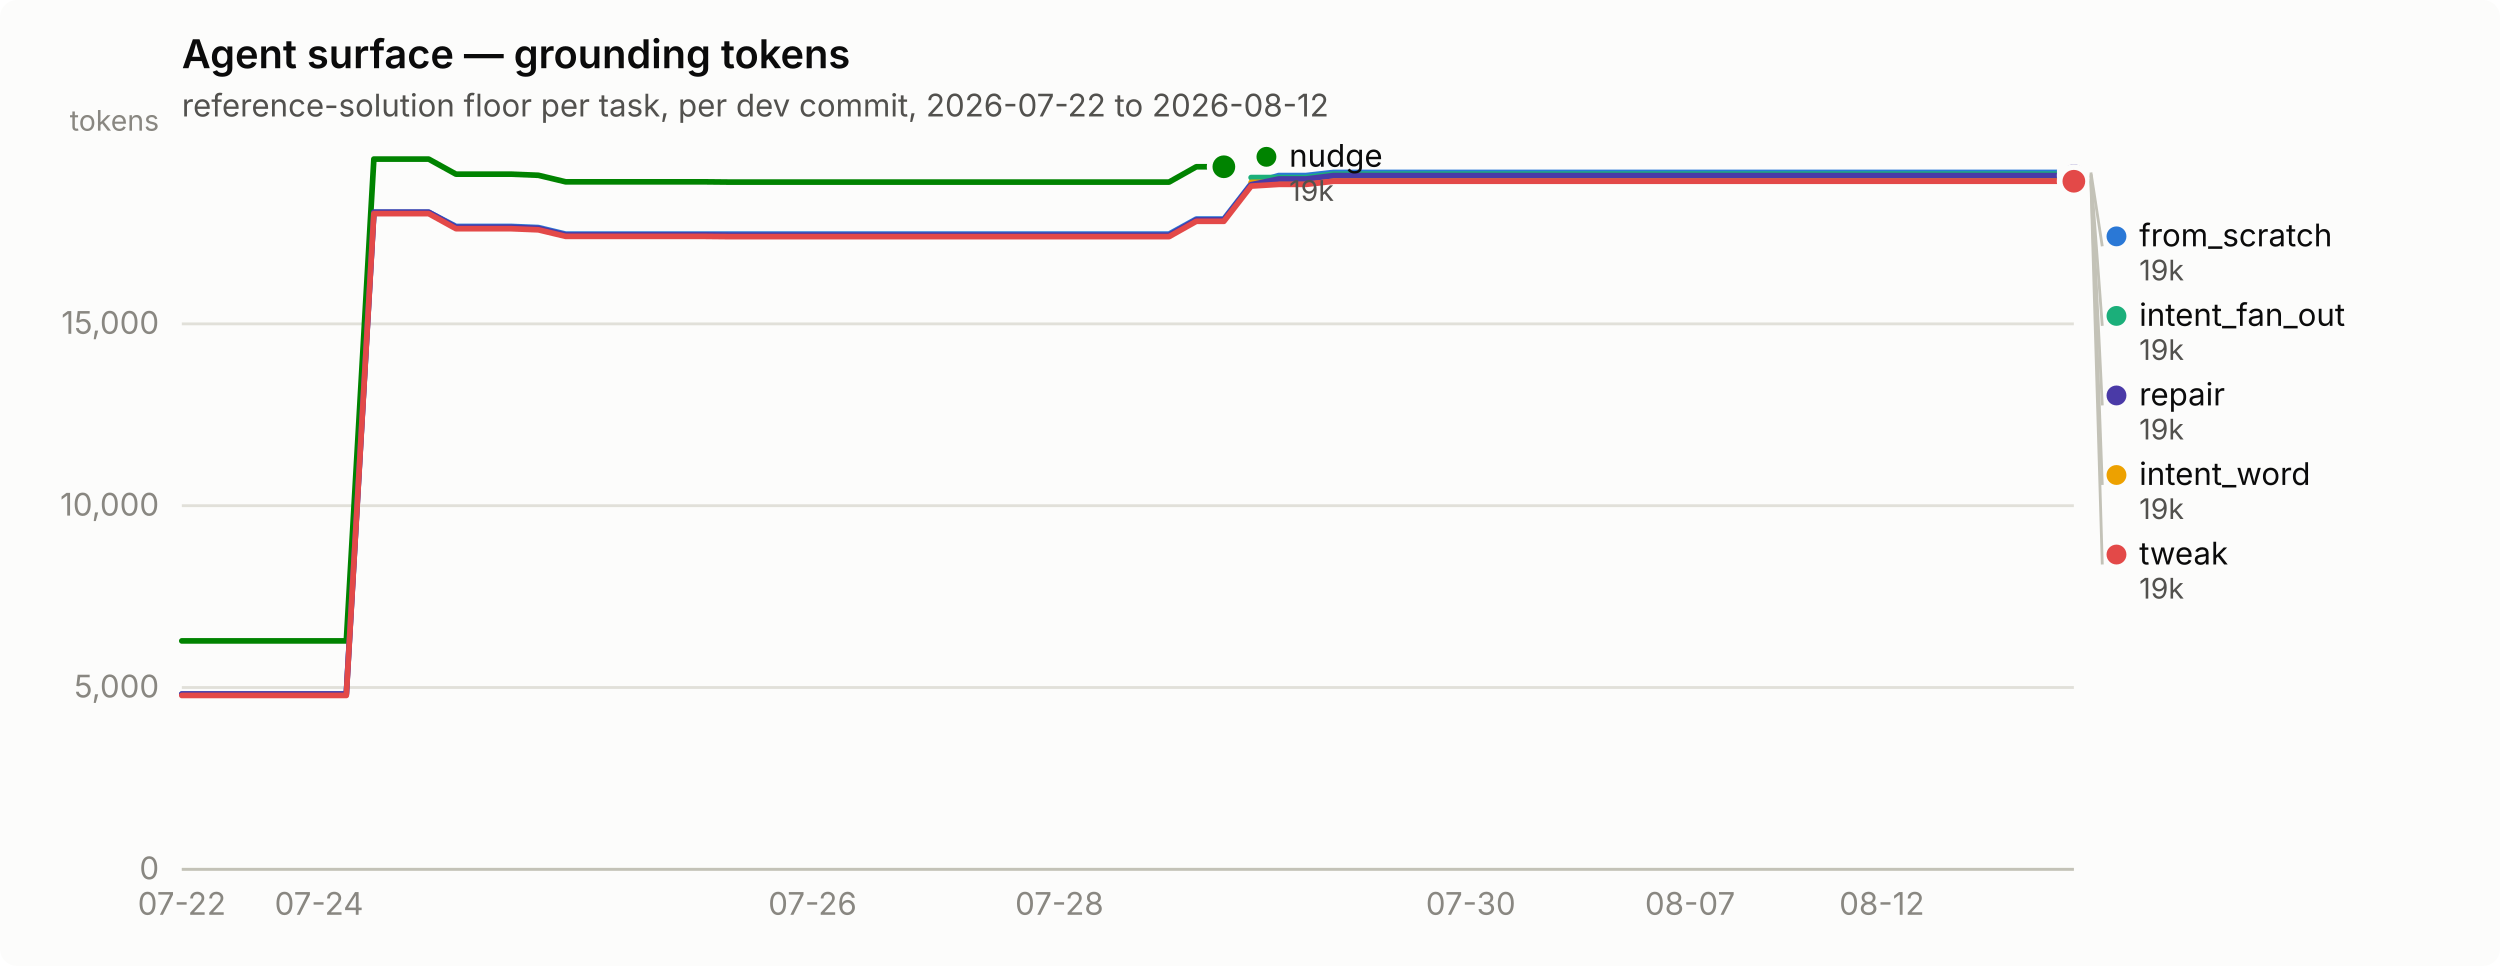
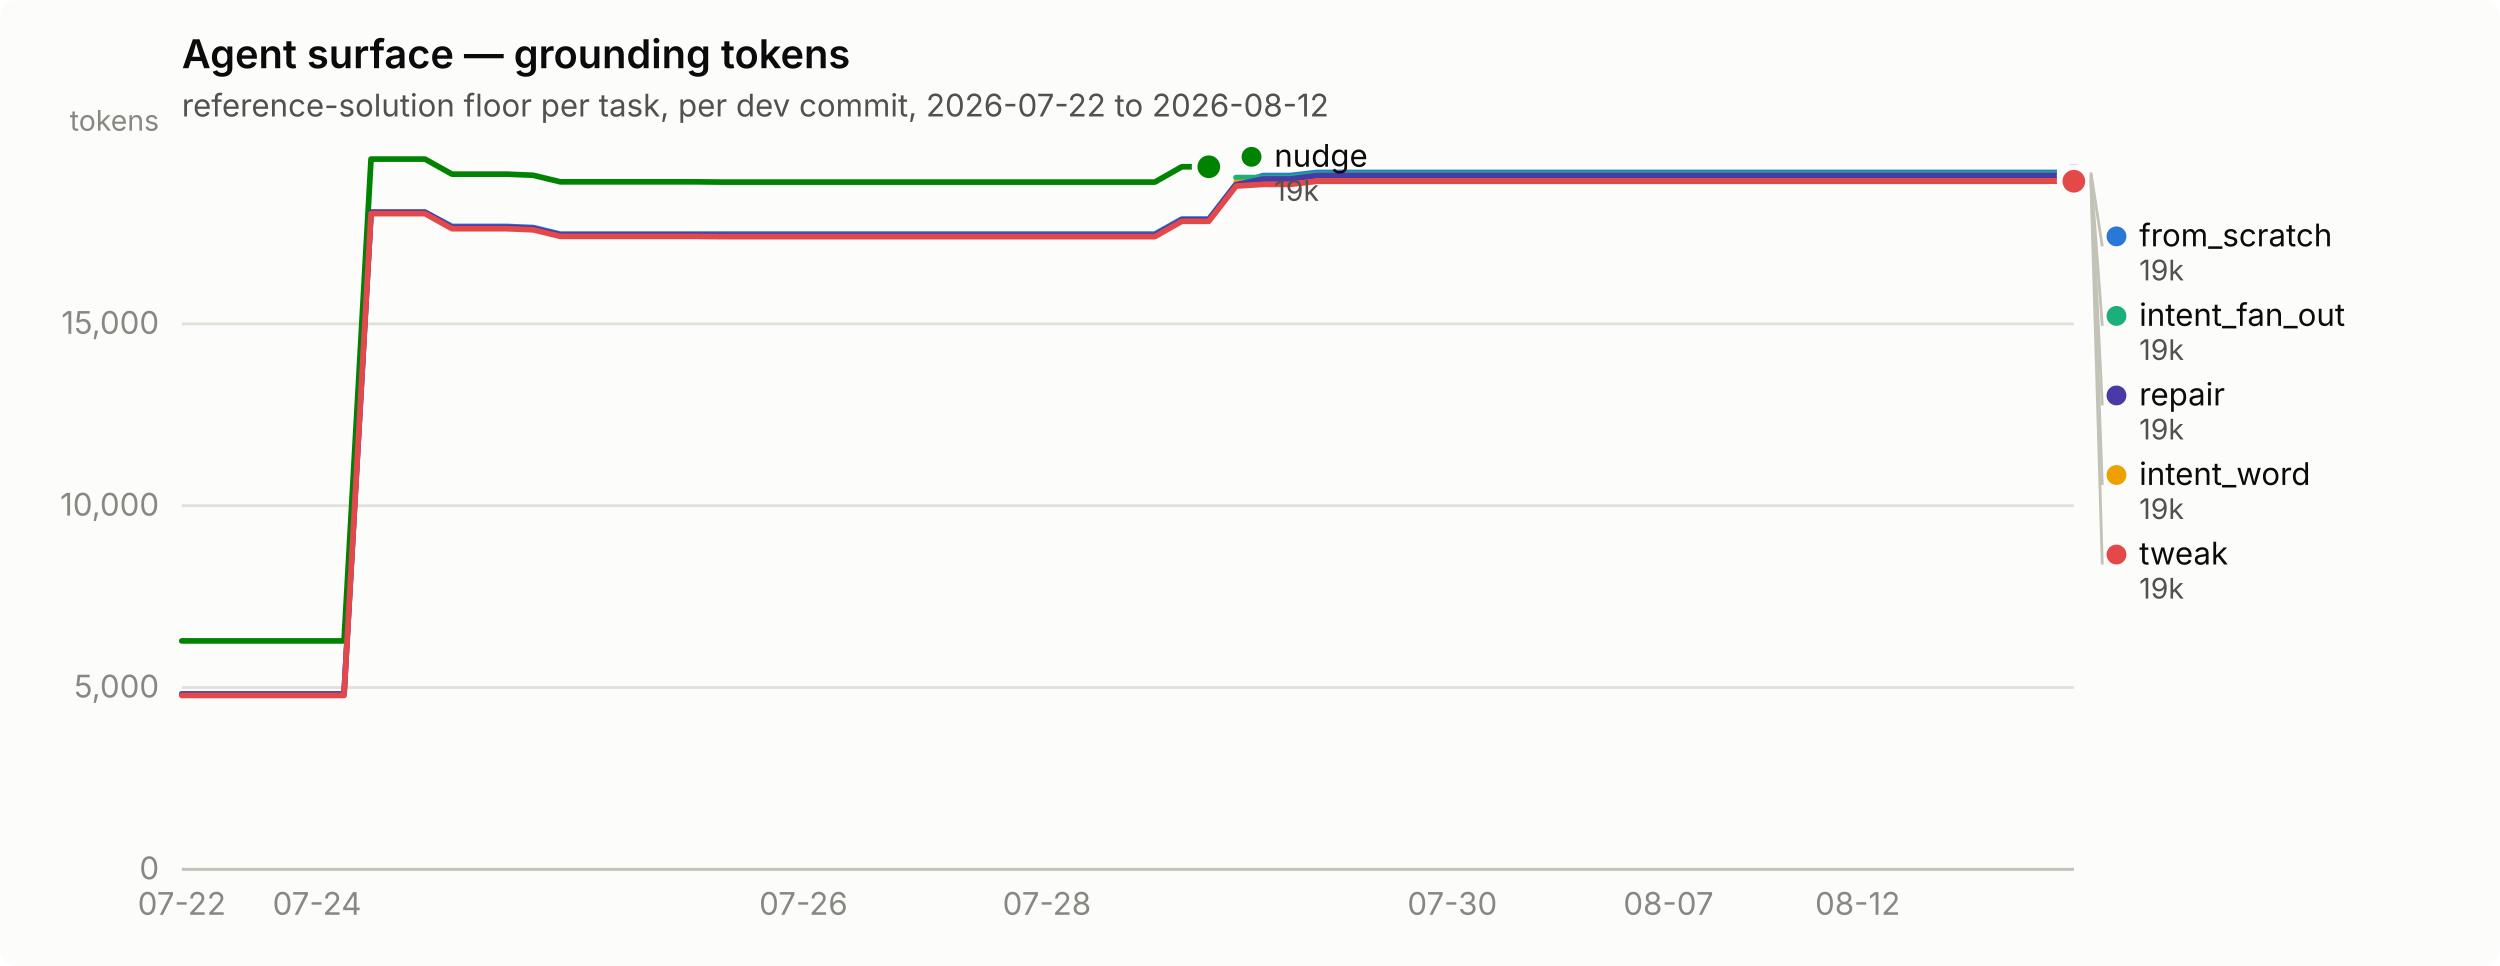
<svg xmlns="http://www.w3.org/2000/svg" width="880" height="340" viewBox="0 0 880 340" role="img" aria-label="Agent surface — grounding tokens">
  <rect width="880" height="340" rx="6" fill="#fcfcfb" />
  <text x="64" y="24" font-family="system-ui, -apple-system, &quot;Segoe UI&quot;, sans-serif" font-size="14" font-weight="600" fill="#0b0b0b">Agent surface — grounding tokens</text>
  <text x="64" y="41" font-family="system-ui, -apple-system, &quot;Segoe UI&quot;, sans-serif" font-size="11" fill="#52514e">reference-solution floor per task, per dev commit, 2026-07-22 to 2026-08-12</text>
  <line x1="64" y1="306.0" x2="730" y2="306.0" stroke="#e1e0d9" stroke-width="1" />
  <text x="56" y="309.5" text-anchor="end" font-family="system-ui, -apple-system, &quot;Segoe UI&quot;, sans-serif" font-size="11" style="font-variant-numeric: tabular-nums" fill="#898781">0</text>
  <line x1="64" y1="242.0" x2="730" y2="242.0" stroke="#e1e0d9" stroke-width="1" />
  <text x="56" y="245.5" text-anchor="end" font-family="system-ui, -apple-system, &quot;Segoe UI&quot;, sans-serif" font-size="11" style="font-variant-numeric: tabular-nums" fill="#898781">5,000</text>
  <line x1="64" y1="178.0" x2="730" y2="178.0" stroke="#e1e0d9" stroke-width="1" />
  <text x="56" y="181.5" text-anchor="end" font-family="system-ui, -apple-system, &quot;Segoe UI&quot;, sans-serif" font-size="11" style="font-variant-numeric: tabular-nums" fill="#898781">10,000</text>
  <line x1="64" y1="114.0" x2="730" y2="114.0" stroke="#e1e0d9" stroke-width="1" />
  <text x="56" y="117.5" text-anchor="end" font-family="system-ui, -apple-system, &quot;Segoe UI&quot;, sans-serif" font-size="11" style="font-variant-numeric: tabular-nums" fill="#898781">15,000</text>
  <text x="56" y="46" text-anchor="end" font-family="system-ui, -apple-system, &quot;Segoe UI&quot;, sans-serif" font-size="10" fill="#898781">tokens</text>
  <line x1="64" y1="306" x2="730" y2="306" stroke="#c3c2b7" stroke-width="1" />
  <text x="64.0" y="322" text-anchor="middle" font-family="system-ui, -apple-system, &quot;Segoe UI&quot;, sans-serif" font-size="11" style="font-variant-numeric: tabular-nums" fill="#898781">07-22</text>
-   <text x="112.3" y="322" text-anchor="middle" font-family="system-ui, -apple-system, &quot;Segoe UI&quot;, sans-serif" font-size="11" style="font-variant-numeric: tabular-nums" fill="#898781">07-24</text>
-   <text x="286.0" y="322" text-anchor="middle" font-family="system-ui, -apple-system, &quot;Segoe UI&quot;, sans-serif" font-size="11" style="font-variant-numeric: tabular-nums" fill="#898781">07-26</text>
-   <text x="372.9" y="322" text-anchor="middle" font-family="system-ui, -apple-system, &quot;Segoe UI&quot;, sans-serif" font-size="11" style="font-variant-numeric: tabular-nums" fill="#898781">07-28</text>
-   <text x="517.7" y="322" text-anchor="middle" font-family="system-ui, -apple-system, &quot;Segoe UI&quot;, sans-serif" font-size="11" style="font-variant-numeric: tabular-nums" fill="#898781">07-30</text>
-   <text x="594.9" y="322" text-anchor="middle" font-family="system-ui, -apple-system, &quot;Segoe UI&quot;, sans-serif" font-size="11" style="font-variant-numeric: tabular-nums" fill="#898781">08-07</text>
-   <text x="662.4" y="322" text-anchor="middle" font-family="system-ui, -apple-system, &quot;Segoe UI&quot;, sans-serif" font-size="11" style="font-variant-numeric: tabular-nums" fill="#898781">08-12</text>
-   <path d="M64.0,244.3 L73.7,244.3 L83.3,244.3 L93.0,244.3 L102.6,244.3 L112.3,244.3 L121.9,244.3 L131.6,74.7 L141.2,74.7 L150.9,74.7 L160.5,79.7 L170.2,79.7 L179.8,79.7 L189.5,80.1 L199.1,82.4 L208.8,82.4 L218.4,82.4 L228.1,82.4 L237.7,82.4 L247.4,82.4 L257.0,82.4 L266.7,82.4 L276.3,82.4 L286.0,82.4 L295.7,82.4 L305.3,82.4 L315.0,82.4 L324.6,82.4 L334.3,82.4 L343.9,82.4 L353.6,82.4 L363.2,82.4 L372.9,82.4 L382.5,82.4 L392.2,82.4 L401.8,82.4 L411.5,82.4 L421.1,77.1 L430.8,77.1 L440.4,64.7 L450.1,61.8 L459.7,61.8 L469.4,60.7 L479.0,60.7 L488.7,60.7 L498.3,60.7 L508.0,60.7 L517.7,60.7 L527.3,60.7 L537.0,60.7 L546.6,60.7 L556.3,60.7 L565.9,60.7 L575.6,60.7 L585.2,60.7 L594.9,60.7 L604.5,60.7 L614.2,60.7 L623.8,60.7 L633.5,60.7 L643.1,60.7 L652.8,60.7 L662.4,60.7 L672.1,60.7 L681.7,60.7 L691.4,60.7 L701.0,60.7 L710.7,60.7 L720.3,60.7 L730.0,60.7" fill="none" stroke="#2a78d6" stroke-width="2" stroke-linejoin="round" stroke-linecap="round" />
+   <text x="111.6" y="322" text-anchor="middle" font-family="system-ui, -apple-system, &quot;Segoe UI&quot;, sans-serif" font-size="11" style="font-variant-numeric: tabular-nums" fill="#898781">07-24</text>
+   <text x="282.8" y="322" text-anchor="middle" font-family="system-ui, -apple-system, &quot;Segoe UI&quot;, sans-serif" font-size="11" style="font-variant-numeric: tabular-nums" fill="#898781">07-26</text>
+   <text x="368.5" y="322" text-anchor="middle" font-family="system-ui, -apple-system, &quot;Segoe UI&quot;, sans-serif" font-size="11" style="font-variant-numeric: tabular-nums" fill="#898781">07-28</text>
+   <text x="511.2" y="322" text-anchor="middle" font-family="system-ui, -apple-system, &quot;Segoe UI&quot;, sans-serif" font-size="11" style="font-variant-numeric: tabular-nums" fill="#898781">07-30</text>
+   <text x="587.3" y="322" text-anchor="middle" font-family="system-ui, -apple-system, &quot;Segoe UI&quot;, sans-serif" font-size="11" style="font-variant-numeric: tabular-nums" fill="#898781">08-07</text>
+   <text x="653.9" y="322" text-anchor="middle" font-family="system-ui, -apple-system, &quot;Segoe UI&quot;, sans-serif" font-size="11" style="font-variant-numeric: tabular-nums" fill="#898781">08-12</text>
+   <path d="M64.0,244.3 L73.5,244.3 L83.0,244.3 L92.5,244.3 L102.1,244.3 L111.6,244.3 L121.1,244.3 L130.6,74.7 L140.1,74.7 L149.6,74.7 L159.1,79.7 L168.7,79.7 L178.2,79.7 L187.7,80.1 L197.2,82.4 L206.7,82.4 L216.2,82.4 L225.7,82.4 L235.3,82.4 L244.8,82.4 L254.3,82.4 L263.8,82.4 L273.3,82.4 L282.8,82.4 L292.3,82.4 L301.9,82.4 L311.4,82.4 L320.9,82.4 L330.4,82.4 L339.9,82.4 L349.4,82.4 L358.9,82.4 L368.5,82.4 L378.0,82.4 L387.5,82.4 L397.0,82.4 L406.5,82.4 L416.0,77.1 L425.5,77.1 L435.1,64.7 L444.6,61.8 L454.1,61.8 L463.6,60.7 L473.1,60.7 L482.6,60.7 L492.1,60.7 L501.7,60.7 L511.2,60.7 L520.7,60.7 L530.2,60.7 L539.7,60.7 L549.2,60.7 L558.7,60.7 L568.3,60.7 L577.8,60.7 L587.3,60.7 L596.8,60.7 L606.3,60.7 L615.8,60.7 L625.3,60.7 L634.9,60.7 L644.4,60.7 L653.9,60.7 L663.4,60.7 L672.9,60.7 L682.4,60.7 L691.9,60.7 L701.5,60.7 L711.0,60.7 L720.5,60.7 L730.0,60.7" fill="none" stroke="#2a78d6" stroke-width="2" stroke-linejoin="round" stroke-linecap="round" />
  <circle cx="730.0" cy="60.7" r="6" fill="#fcfcfb" />
  <circle cx="730.0" cy="60.7" r="4" fill="#2a78d6" />
-   <path d="M440.4,62.5 L450.1,62.5 L459.7,62.5 L469.4,61.3 L479.0,61.3 L488.7,61.3 L498.3,61.3 L508.0,61.3 L517.7,61.3 L527.3,61.3 L537.0,61.3 L546.6,61.3 L556.3,61.3 L565.9,61.3 L575.6,61.3 L585.2,61.3 L594.9,61.3 L604.5,61.3 L614.2,61.3 L623.8,61.3 L633.5,61.3 L643.1,61.3 L652.8,61.3 L662.4,61.3 L672.1,61.3 L681.7,61.3 L691.4,61.3 L701.0,61.3 L710.7,61.3 L720.3,61.3 L730.0,61.3" fill="none" stroke="#1baf7a" stroke-width="2" stroke-linejoin="round" stroke-linecap="round" />
+   <path d="M435.1,62.5 L444.6,62.5 L454.1,62.5 L463.6,61.3 L473.1,61.3 L482.6,61.3 L492.1,61.3 L501.7,61.3 L511.2,61.3 L520.7,61.3 L530.2,61.3 L539.7,61.3 L549.2,61.3 L558.7,61.3 L568.3,61.3 L577.8,61.3 L587.3,61.3 L596.8,61.3 L606.3,61.3 L615.8,61.3 L625.3,61.3 L634.9,61.3 L644.4,61.3 L653.9,61.3 L663.4,61.3 L672.9,61.3 L682.4,61.3 L691.9,61.3 L701.5,61.3 L711.0,61.3 L720.5,61.3 L730.0,61.3" fill="none" stroke="#1baf7a" stroke-width="2" stroke-linejoin="round" stroke-linecap="round" />
  <circle cx="730.0" cy="61.3" r="6" fill="#fcfcfb" />
  <circle cx="730.0" cy="61.3" r="4" fill="#1baf7a" />
-   <path d="M440.4,64.2 L450.1,64.2 L459.7,64.2 L469.4,63.1 L479.0,63.1 L488.7,63.1 L498.3,63.1 L508.0,63.1 L517.7,63.1 L527.3,63.1 L537.0,63.1 L546.6,63.1 L556.3,63.1 L565.9,63.1 L575.6,63.1 L585.2,63.1 L594.9,63.1 L604.5,63.1 L614.2,63.1 L623.8,63.1 L633.5,63.1 L643.1,63.1 L652.8,63.1 L662.4,63.1 L672.1,63.1 L681.7,63.1 L691.4,63.1 L701.0,63.1 L710.7,63.1 L720.3,63.1 L730.0,63.1" fill="none" stroke="#eda100" stroke-width="2" stroke-linejoin="round" stroke-linecap="round" />
+   <path d="M435.1,64.2 L444.6,64.2 L454.1,64.2 L463.6,63.1 L473.1,63.1 L482.6,63.1 L492.1,63.1 L501.7,63.1 L511.2,63.1 L520.7,63.1 L530.2,63.1 L539.7,63.1 L549.2,63.1 L558.7,63.1 L568.3,63.1 L577.8,63.1 L587.3,63.1 L596.8,63.1 L606.3,63.1 L615.8,63.1 L625.3,63.1 L634.9,63.1 L644.4,63.1 L653.9,63.1 L663.4,63.1 L672.9,63.1 L682.4,63.1 L691.9,63.1 L701.5,63.1 L711.0,63.1 L720.5,63.1 L730.0,63.1" fill="none" stroke="#eda100" stroke-width="2" stroke-linejoin="round" stroke-linecap="round" />
  <circle cx="730.0" cy="63.1" r="6" fill="#fcfcfb" />
  <circle cx="730.0" cy="63.1" r="4" fill="#eda100" />
-   <path d="M64.0,225.6 L73.7,225.6 L83.3,225.6 L93.0,225.6 L102.6,225.6 L112.3,225.6 L121.9,225.6 L131.6,56.0 L141.2,56.0 L150.9,56.0 L160.5,61.3 L170.2,61.3 L179.8,61.3 L189.5,61.7 L199.1,64.0 L208.8,64.0 L218.4,64.0 L228.1,64.0 L237.7,64.0 L247.4,64.0 L257.0,64.1 L266.7,64.1 L276.3,64.1 L286.0,64.1 L295.7,64.1 L305.3,64.1 L315.0,64.1 L324.6,64.1 L334.3,64.1 L343.9,64.1 L353.6,64.1 L363.2,64.1 L372.9,64.1 L382.5,64.1 L392.2,64.1 L401.8,64.1 L411.5,64.1 L421.1,58.7 L430.8,58.7" fill="none" stroke="#008300" stroke-width="2" stroke-linejoin="round" stroke-linecap="round" />
-   <circle cx="430.8" cy="58.7" r="6" fill="#fcfcfb" />
-   <circle cx="430.8" cy="58.7" r="4" fill="#008300" />
-   <path d="M64.0,244.3 L73.7,244.3 L83.3,244.3 L93.0,244.3 L102.6,244.3 L112.3,244.3 L121.9,244.3 L131.6,74.7 L141.2,74.7 L150.9,74.7 L160.5,80.0 L170.2,80.0 L179.8,80.0 L189.5,80.4 L199.1,82.7 L208.8,82.7 L218.4,82.7 L228.1,82.7 L237.7,82.7 L247.4,82.7 L257.0,82.8 L266.7,82.8 L276.3,82.8 L286.0,82.8 L295.7,82.8 L305.3,82.8 L315.0,82.8 L324.6,82.8 L334.3,82.8 L343.9,82.8 L353.6,82.8 L363.2,82.8 L372.9,82.8 L382.5,82.8 L392.2,82.8 L401.8,82.8 L411.5,82.8 L421.1,77.4 L430.8,77.4 L440.4,65.0 L450.1,63.0 L459.7,63.0 L469.4,61.8 L479.0,61.8 L488.7,61.8 L498.3,61.8 L508.0,61.8 L517.7,61.8 L527.3,61.8 L537.0,61.8 L546.6,61.8 L556.3,61.8 L565.9,61.8 L575.6,61.8 L585.2,61.8 L594.9,61.8 L604.5,61.8 L614.2,61.8 L623.8,61.8 L633.5,61.8 L643.1,61.8 L652.8,61.8 L662.4,61.8 L672.1,61.8 L681.7,61.8 L691.4,61.8 L701.0,61.8 L710.7,61.8 L720.3,61.8 L730.0,61.8" fill="none" stroke="#4a3aa7" stroke-width="2" stroke-linejoin="round" stroke-linecap="round" />
+   <path d="M64.0,225.6 L73.5,225.6 L83.0,225.6 L92.5,225.6 L102.1,225.6 L111.6,225.6 L121.1,225.6 L130.6,56.0 L140.1,56.0 L149.6,56.0 L159.1,61.3 L168.7,61.3 L178.2,61.3 L187.7,61.7 L197.2,64.0 L206.7,64.0 L216.2,64.0 L225.7,64.0 L235.3,64.0 L244.8,64.0 L254.3,64.1 L263.8,64.1 L273.3,64.1 L282.8,64.1 L292.3,64.1 L301.9,64.1 L311.4,64.1 L320.9,64.1 L330.4,64.1 L339.9,64.1 L349.4,64.1 L358.9,64.1 L368.5,64.1 L378.0,64.1 L387.5,64.1 L397.0,64.1 L406.5,64.1 L416.0,58.7 L425.5,58.7" fill="none" stroke="#008300" stroke-width="2" stroke-linejoin="round" stroke-linecap="round" />
+   <circle cx="425.5" cy="58.7" r="6" fill="#fcfcfb" />
+   <circle cx="425.5" cy="58.7" r="4" fill="#008300" />
+   <path d="M64.0,244.3 L73.5,244.3 L83.0,244.3 L92.5,244.3 L102.1,244.3 L111.6,244.3 L121.1,244.3 L130.6,74.7 L140.1,74.7 L149.6,74.7 L159.1,80.0 L168.7,80.0 L178.2,80.0 L187.7,80.4 L197.2,82.7 L206.7,82.7 L216.2,82.7 L225.7,82.7 L235.3,82.7 L244.8,82.7 L254.3,82.8 L263.8,82.8 L273.3,82.8 L282.8,82.8 L292.3,82.8 L301.9,82.8 L311.4,82.8 L320.9,82.8 L330.4,82.8 L339.9,82.8 L349.4,82.8 L358.9,82.8 L368.5,82.8 L378.0,82.8 L387.5,82.8 L397.0,82.8 L406.5,82.8 L416.0,77.4 L425.5,77.4 L435.1,65.0 L444.6,63.0 L454.1,63.0 L463.6,61.8 L473.1,61.8 L482.6,61.8 L492.1,61.8 L501.7,61.8 L511.2,61.8 L520.7,61.8 L530.2,61.8 L539.7,61.8 L549.2,61.8 L558.7,61.8 L568.3,61.8 L577.8,61.8 L587.3,61.8 L596.8,61.8 L606.3,61.8 L615.8,61.8 L625.3,61.8 L634.9,61.8 L644.4,61.8 L653.9,61.8 L663.4,61.8 L672.9,61.8 L682.4,61.8 L691.9,61.8 L701.5,61.8 L711.0,61.8 L720.5,61.8 L730.0,61.8" fill="none" stroke="#4a3aa7" stroke-width="2" stroke-linejoin="round" stroke-linecap="round" />
  <circle cx="730.0" cy="61.8" r="6" fill="#fcfcfb" />
  <circle cx="730.0" cy="61.8" r="4" fill="#4a3aa7" />
-   <path d="M64.0,244.8 L73.7,244.8 L83.3,244.8 L93.0,244.8 L102.6,244.8 L112.3,244.8 L121.9,244.8 L131.6,75.2 L141.2,75.2 L150.9,75.2 L160.5,80.5 L170.2,80.5 L179.8,80.5 L189.5,80.9 L199.1,83.2 L208.8,83.2 L218.4,83.2 L228.1,83.2 L237.7,83.2 L247.4,83.2 L257.0,83.3 L266.7,83.3 L276.3,83.3 L286.0,83.3 L295.7,83.3 L305.3,83.3 L315.0,83.3 L324.6,83.3 L334.3,83.3 L343.9,83.3 L353.6,83.3 L363.2,83.3 L372.9,83.3 L382.5,83.3 L392.2,83.3 L401.8,83.3 L411.5,83.3 L421.1,77.9 L430.8,77.9 L440.4,65.5 L450.1,64.9 L459.7,64.9 L469.4,63.8 L479.0,63.8 L488.7,63.8 L498.3,63.8 L508.0,63.8 L517.7,63.8 L527.3,63.8 L537.0,63.8 L546.6,63.8 L556.3,63.8 L565.9,63.8 L575.6,63.8 L585.2,63.8 L594.9,63.8 L604.5,63.8 L614.2,63.8 L623.8,63.8 L633.5,63.8 L643.1,63.8 L652.8,63.8 L662.4,63.8 L672.1,63.8 L681.7,63.8 L691.4,63.8 L701.0,63.8 L710.7,63.8 L720.3,63.8 L730.0,63.8" fill="none" stroke="#e34948" stroke-width="2" stroke-linejoin="round" stroke-linecap="round" />
+   <path d="M64.0,244.8 L73.5,244.8 L83.0,244.8 L92.5,244.8 L102.1,244.8 L111.6,244.8 L121.1,244.8 L130.6,75.2 L140.1,75.2 L149.6,75.2 L159.1,80.5 L168.7,80.5 L178.2,80.5 L187.7,80.9 L197.2,83.2 L206.7,83.2 L216.2,83.2 L225.7,83.2 L235.3,83.2 L244.8,83.2 L254.3,83.3 L263.8,83.3 L273.3,83.3 L282.8,83.3 L292.3,83.3 L301.9,83.3 L311.4,83.3 L320.9,83.3 L330.4,83.3 L339.9,83.3 L349.4,83.3 L358.9,83.3 L368.5,83.3 L378.0,83.3 L387.5,83.3 L397.0,83.3 L406.5,83.3 L416.0,77.9 L425.5,77.9 L435.1,65.5 L444.6,64.9 L454.1,64.9 L463.6,63.8 L473.1,63.8 L482.6,63.8 L492.1,63.8 L501.7,63.8 L511.2,63.8 L520.7,63.8 L530.2,63.8 L539.7,63.8 L549.2,63.8 L558.7,63.8 L568.3,63.8 L577.8,63.8 L587.3,63.8 L596.8,63.8 L606.3,63.8 L615.8,63.8 L625.3,63.8 L634.9,63.8 L644.4,63.8 L653.9,63.8 L663.4,63.8 L672.9,63.8 L682.4,63.8 L691.9,63.8 L701.5,63.8 L711.0,63.8 L720.5,63.8 L730.0,63.8" fill="none" stroke="#e34948" stroke-width="2" stroke-linejoin="round" stroke-linecap="round" />
  <circle cx="730.0" cy="63.8" r="6" fill="#fcfcfb" />
  <circle cx="730.0" cy="63.8" r="4" fill="#e34948" />
-   <circle cx="445.783" cy="55.2" r="3.5" fill="#008300" />
-   <text x="453.783" y="58.7" font-family="system-ui, -apple-system, &quot;Segoe UI&quot;, sans-serif" font-size="11" fill="#0b0b0b">nudge</text>
-   <text x="453.783" y="70.7" font-family="system-ui, -apple-system, &quot;Segoe UI&quot;, sans-serif" font-size="10" style="font-variant-numeric: tabular-nums" fill="#52514e">19k</text>
+   <circle cx="440.543" cy="55.2" r="3.5" fill="#008300" />
+   <text x="448.543" y="58.7" font-family="system-ui, -apple-system, &quot;Segoe UI&quot;, sans-serif" font-size="11" fill="#0b0b0b">nudge</text>
+   <text x="448.543" y="70.7" font-family="system-ui, -apple-system, &quot;Segoe UI&quot;, sans-serif" font-size="10" style="font-variant-numeric: tabular-nums" fill="#52514e">19k</text>
  <line x1="736.0" y1="60.7" x2="740.0" y2="86.7" stroke="#c3c2b7" stroke-width="1" />
  <circle cx="745.0" cy="83.2" r="3.5" fill="#2a78d6" />
  <text x="753.0" y="86.7" font-family="system-ui, -apple-system, &quot;Segoe UI&quot;, sans-serif" font-size="11" fill="#0b0b0b">from_scratch</text>
  <text x="753.0" y="98.7" font-family="system-ui, -apple-system, &quot;Segoe UI&quot;, sans-serif" font-size="10" style="font-variant-numeric: tabular-nums" fill="#52514e">19k</text>
  <line x1="736.0" y1="61.3" x2="740.0" y2="114.7" stroke="#c3c2b7" stroke-width="1" />
  <circle cx="745.0" cy="111.2" r="3.5" fill="#1baf7a" />
  <text x="753.0" y="114.7" font-family="system-ui, -apple-system, &quot;Segoe UI&quot;, sans-serif" font-size="11" fill="#0b0b0b">intent_fan_out</text>
  <text x="753.0" y="126.7" font-family="system-ui, -apple-system, &quot;Segoe UI&quot;, sans-serif" font-size="10" style="font-variant-numeric: tabular-nums" fill="#52514e">19k</text>
  <line x1="736.0" y1="61.8" x2="740.0" y2="142.7" stroke="#c3c2b7" stroke-width="1" />
  <circle cx="745.0" cy="139.2" r="3.5" fill="#4a3aa7" />
  <text x="753.0" y="142.7" font-family="system-ui, -apple-system, &quot;Segoe UI&quot;, sans-serif" font-size="11" fill="#0b0b0b">repair</text>
  <text x="753.0" y="154.7" font-family="system-ui, -apple-system, &quot;Segoe UI&quot;, sans-serif" font-size="10" style="font-variant-numeric: tabular-nums" fill="#52514e">19k</text>
  <line x1="736.0" y1="63.1" x2="740.0" y2="170.7" stroke="#c3c2b7" stroke-width="1" />
  <circle cx="745.0" cy="167.2" r="3.5" fill="#eda100" />
  <text x="753.0" y="170.7" font-family="system-ui, -apple-system, &quot;Segoe UI&quot;, sans-serif" font-size="11" fill="#0b0b0b">intent_word</text>
  <text x="753.0" y="182.7" font-family="system-ui, -apple-system, &quot;Segoe UI&quot;, sans-serif" font-size="10" style="font-variant-numeric: tabular-nums" fill="#52514e">19k</text>
  <line x1="736.0" y1="63.8" x2="740.0" y2="198.7" stroke="#c3c2b7" stroke-width="1" />
  <circle cx="745.0" cy="195.2" r="3.5" fill="#e34948" />
  <text x="753.0" y="198.7" font-family="system-ui, -apple-system, &quot;Segoe UI&quot;, sans-serif" font-size="11" fill="#0b0b0b">tweak</text>
  <text x="753.0" y="210.7" font-family="system-ui, -apple-system, &quot;Segoe UI&quot;, sans-serif" font-size="10" style="font-variant-numeric: tabular-nums" fill="#52514e">19k</text>
</svg>
